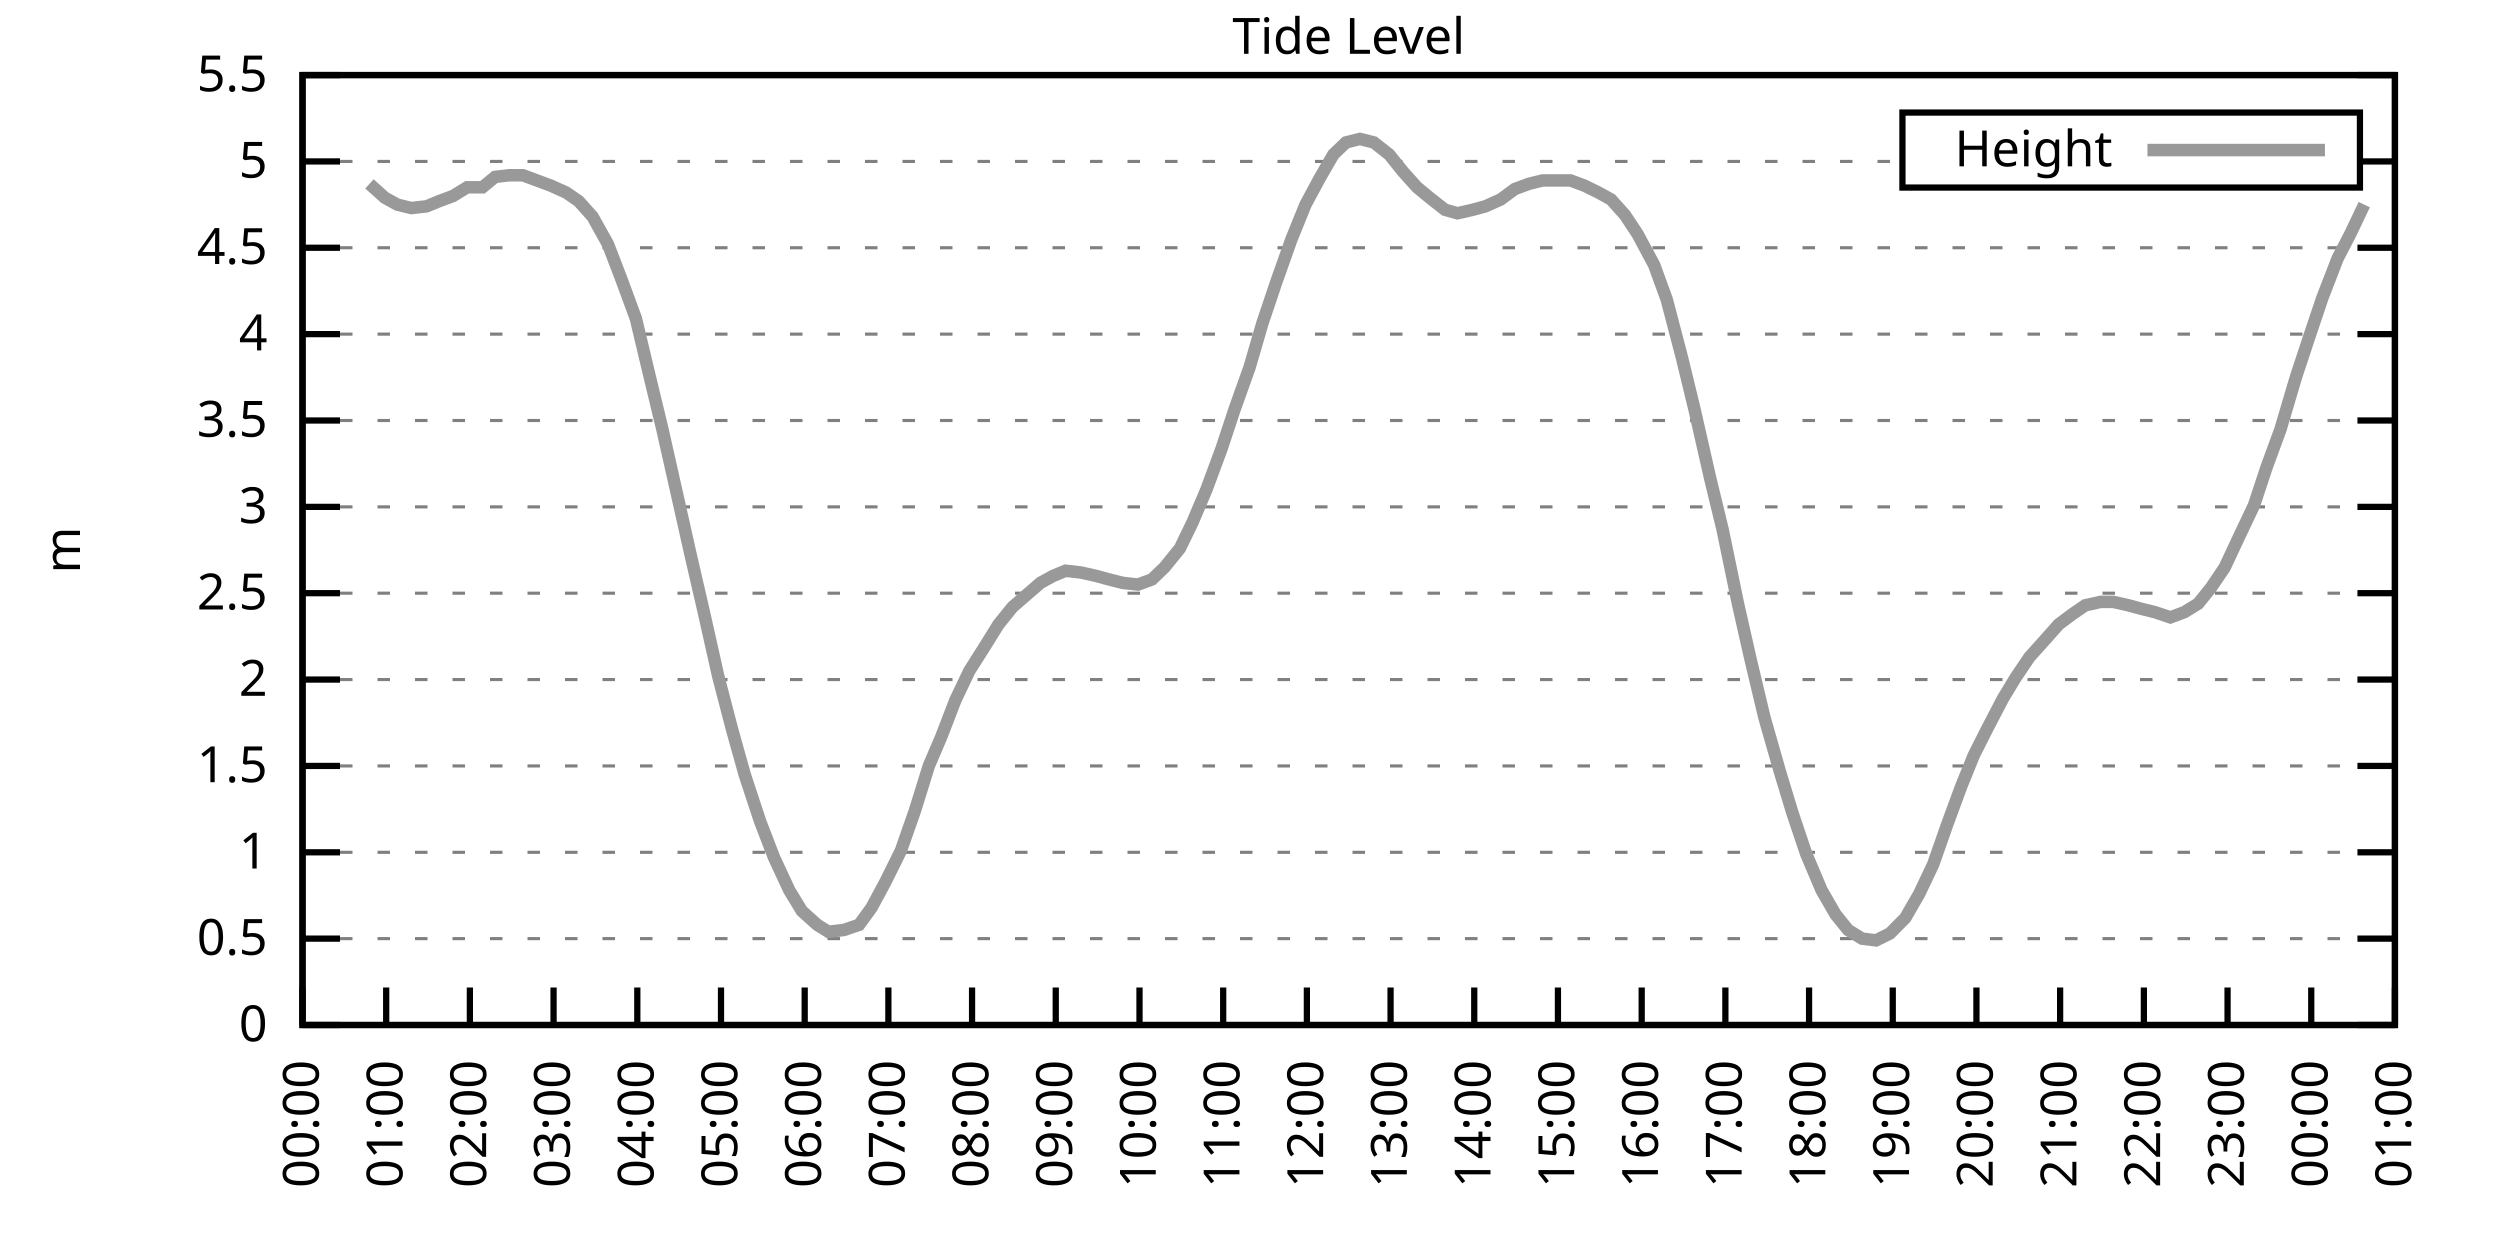
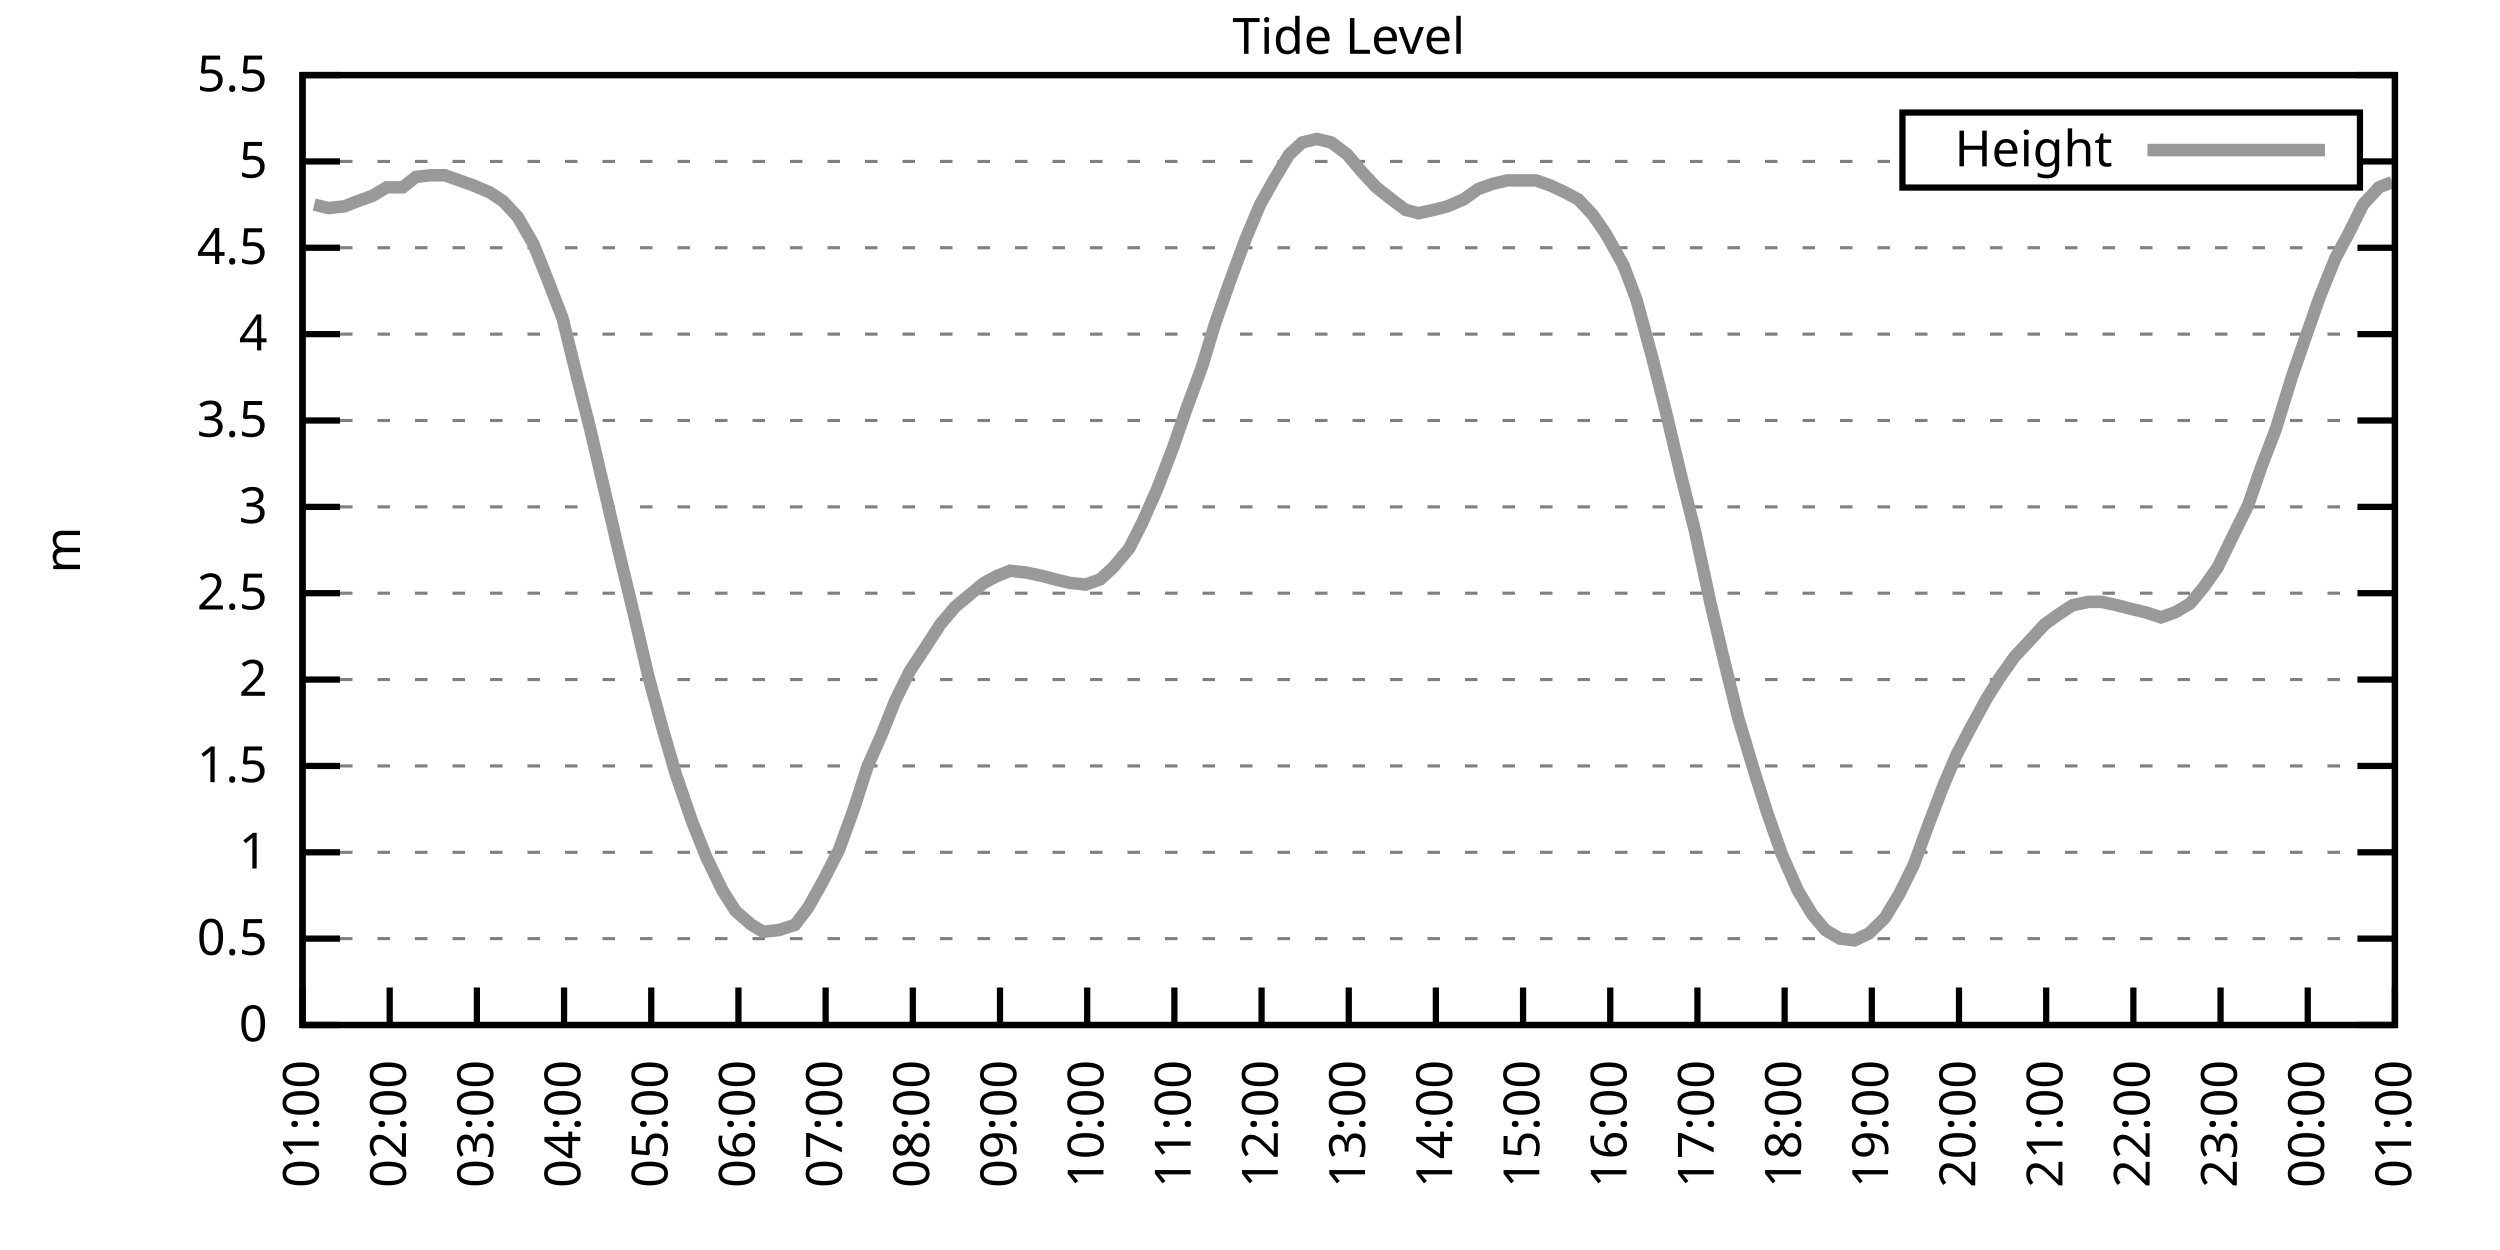
<svg xmlns="http://www.w3.org/2000/svg" xmlns:xlink="http://www.w3.org/1999/xlink" width="400" height="200" viewBox="0 0 400 200">
  <g id="gnuplot_canvas">
    <rect x="0" y="0" width="400" height="200" fill="none" />
    <defs>
      <circle id="gpDot" r="0.5" stroke-width="0.5" stroke="currentColor" />
      <path id="gpPt0" stroke-width="0.333" stroke="currentColor" d="M-1,0 h2 M0,-1 v2" />
      <path id="gpPt1" stroke-width="0.333" stroke="currentColor" d="M-1,-1 L1,1 M1,-1 L-1,1" />
      <path id="gpPt2" stroke-width="0.333" stroke="currentColor" d="M-1,0 L1,0 M0,-1 L0,1 M-1,-1 L1,1 M-1,1 L1,-1" />
      <rect id="gpPt3" stroke-width="0.333" stroke="currentColor" x="-1" y="-1" width="2" height="2" />
      <rect id="gpPt4" stroke-width="0.333" stroke="currentColor" fill="currentColor" x="-1" y="-1" width="2" height="2" />
      <circle id="gpPt5" stroke-width="0.333" stroke="currentColor" cx="0" cy="0" r="1" />
      <use xlink:href="#gpPt5" id="gpPt6" fill="currentColor" stroke="none" />
      <path id="gpPt7" stroke-width="0.333" stroke="currentColor" d="M0,-1.33 L-1.33,0.67 L1.33,0.67 z" />
      <use xlink:href="#gpPt7" id="gpPt8" fill="currentColor" stroke="none" />
      <use xlink:href="#gpPt7" id="gpPt9" stroke="currentColor" transform="rotate(180)" />
      <use xlink:href="#gpPt9" id="gpPt10" fill="currentColor" stroke="none" />
      <use xlink:href="#gpPt3" id="gpPt11" stroke="currentColor" transform="rotate(45)" />
      <use xlink:href="#gpPt11" id="gpPt12" fill="currentColor" stroke="none" />
      <path id="gpPt13" stroke-width="0.333" stroke="currentColor" d="M0,1.330 L1.265,0.411 L0.782,-1.067 L-0.782,-1.076 L-1.265,0.411 z" />
      <use xlink:href="#gpPt13" id="gpPt14" fill="currentColor" stroke="none" />
      <filter id="textbox" filterUnits="objectBoundingBox" x="0" y="0" height="1" width="1">
        <feFlood flood-color="white" flood-opacity="1" result="bgnd" />
        <feComposite in="SourceGraphic" in2="bgnd" operator="atop" />
      </filter>
      <filter id="greybox" filterUnits="objectBoundingBox" x="0" y="0" height="1" width="1">
        <feFlood flood-color="lightgrey" flood-opacity="1" result="grey" />
        <feComposite in="SourceGraphic" in2="grey" operator="atop" />
      </filter>
    </defs>
    <g fill="none" color="white" stroke="currentColor" stroke-width="1.00" stroke-linecap="butt" stroke-linejoin="miter">
</g>
    <g fill="none" color="black" stroke="currentColor" stroke-width="1.00" stroke-linecap="butt" stroke-linejoin="miter">
      <g stroke="none" shape-rendering="crispEdges">
        <polygon fill="rgb(255, 255, 255)" points="48.40,164.00 383.18,164.00 383.18,12.02 48.40,12.02 " />
      </g>
    </g>
    <g fill="none" color="black" stroke="currentColor" stroke-width="1.00" stroke-linecap="butt" stroke-linejoin="miter">
</g>
    <g fill="none" color="black" stroke="black" stroke-width="0.50" stroke-linecap="butt" stroke-linejoin="miter">
</g>
    <g fill="none" color="gray" stroke="currentColor" stroke-width="0.50" stroke-linecap="butt" stroke-linejoin="miter">
      <path stroke="gray" stroke-dasharray="2,4" class="gridline" d="M48.40,164.00 L383.19,164.00  " />
    </g>
    <g fill="none" color="gray" stroke="gray" stroke-width="1.00" stroke-linecap="butt" stroke-linejoin="miter">
</g>
    <g fill="none" color="black" stroke="currentColor" stroke-width="1.00" stroke-linecap="butt" stroke-linejoin="miter">
      <path stroke="black" d="M48.40,164.00 L54.40,164.00 M383.19,164.00 L377.19,164.00  " />
      <g transform="translate(42.80,166.60)" stroke="none" fill="black" font-family="Sans" font-size="8.00" text-anchor="end">
        <text>
          <tspan font-family="Sans"> 0</tspan>
        </text>
      </g>
    </g>
    <g fill="none" color="black" stroke="currentColor" stroke-width="1.00" stroke-linecap="butt" stroke-linejoin="miter">
</g>
    <g fill="none" color="black" stroke="black" stroke-width="0.50" stroke-linecap="butt" stroke-linejoin="miter">
</g>
    <g fill="none" color="gray" stroke="currentColor" stroke-width="0.50" stroke-linecap="butt" stroke-linejoin="miter">
      <path stroke="gray" stroke-dasharray="2,4" class="gridline" d="M48.40,150.18 L383.19,150.18  " />
    </g>
    <g fill="none" color="gray" stroke="gray" stroke-width="1.00" stroke-linecap="butt" stroke-linejoin="miter">
</g>
    <g fill="none" color="black" stroke="currentColor" stroke-width="1.00" stroke-linecap="butt" stroke-linejoin="miter">
      <path stroke="black" d="M48.40,150.18 L54.40,150.18 M383.19,150.18 L377.19,150.18  " />
      <g transform="translate(42.80,152.78)" stroke="none" fill="black" font-family="Sans" font-size="8.00" text-anchor="end">
        <text>
          <tspan font-family="Sans"> 0.5</tspan>
        </text>
      </g>
    </g>
    <g fill="none" color="black" stroke="currentColor" stroke-width="1.00" stroke-linecap="butt" stroke-linejoin="miter">
</g>
    <g fill="none" color="black" stroke="black" stroke-width="0.50" stroke-linecap="butt" stroke-linejoin="miter">
</g>
    <g fill="none" color="gray" stroke="currentColor" stroke-width="0.50" stroke-linecap="butt" stroke-linejoin="miter">
      <path stroke="gray" stroke-dasharray="2,4" class="gridline" d="M48.40,136.37 L383.19,136.37  " />
    </g>
    <g fill="none" color="gray" stroke="gray" stroke-width="1.00" stroke-linecap="butt" stroke-linejoin="miter">
</g>
    <g fill="none" color="black" stroke="currentColor" stroke-width="1.00" stroke-linecap="butt" stroke-linejoin="miter">
      <path stroke="black" d="M48.40,136.37 L54.40,136.37 M383.19,136.37 L377.19,136.37  " />
      <g transform="translate(42.80,138.97)" stroke="none" fill="black" font-family="Sans" font-size="8.00" text-anchor="end">
        <text>
          <tspan font-family="Sans"> 1</tspan>
        </text>
      </g>
    </g>
    <g fill="none" color="black" stroke="currentColor" stroke-width="1.00" stroke-linecap="butt" stroke-linejoin="miter">
</g>
    <g fill="none" color="black" stroke="black" stroke-width="0.50" stroke-linecap="butt" stroke-linejoin="miter">
</g>
    <g fill="none" color="gray" stroke="currentColor" stroke-width="0.50" stroke-linecap="butt" stroke-linejoin="miter">
      <path stroke="gray" stroke-dasharray="2,4" class="gridline" d="M48.40,122.55 L383.19,122.55  " />
    </g>
    <g fill="none" color="gray" stroke="gray" stroke-width="1.00" stroke-linecap="butt" stroke-linejoin="miter">
</g>
    <g fill="none" color="black" stroke="currentColor" stroke-width="1.00" stroke-linecap="butt" stroke-linejoin="miter">
      <path stroke="black" d="M48.40,122.55 L54.40,122.55 M383.19,122.55 L377.19,122.55  " />
      <g transform="translate(42.80,125.15)" stroke="none" fill="black" font-family="Sans" font-size="8.00" text-anchor="end">
        <text>
          <tspan font-family="Sans"> 1.5</tspan>
        </text>
      </g>
    </g>
    <g fill="none" color="black" stroke="currentColor" stroke-width="1.00" stroke-linecap="butt" stroke-linejoin="miter">
</g>
    <g fill="none" color="black" stroke="black" stroke-width="0.50" stroke-linecap="butt" stroke-linejoin="miter">
</g>
    <g fill="none" color="gray" stroke="currentColor" stroke-width="0.50" stroke-linecap="butt" stroke-linejoin="miter">
      <path stroke="gray" stroke-dasharray="2,4" class="gridline" d="M48.40,108.73 L383.19,108.73  " />
    </g>
    <g fill="none" color="gray" stroke="gray" stroke-width="1.00" stroke-linecap="butt" stroke-linejoin="miter">
</g>
    <g fill="none" color="black" stroke="currentColor" stroke-width="1.00" stroke-linecap="butt" stroke-linejoin="miter">
      <path stroke="black" d="M48.40,108.73 L54.40,108.73 M383.19,108.73 L377.19,108.73  " />
      <g transform="translate(42.80,111.33)" stroke="none" fill="black" font-family="Sans" font-size="8.00" text-anchor="end">
        <text>
          <tspan font-family="Sans"> 2</tspan>
        </text>
      </g>
    </g>
    <g fill="none" color="black" stroke="currentColor" stroke-width="1.00" stroke-linecap="butt" stroke-linejoin="miter">
</g>
    <g fill="none" color="black" stroke="black" stroke-width="0.50" stroke-linecap="butt" stroke-linejoin="miter">
</g>
    <g fill="none" color="gray" stroke="currentColor" stroke-width="0.50" stroke-linecap="butt" stroke-linejoin="miter">
      <path stroke="gray" stroke-dasharray="2,4" class="gridline" d="M48.40,94.91 L383.19,94.91  " />
    </g>
    <g fill="none" color="gray" stroke="gray" stroke-width="1.00" stroke-linecap="butt" stroke-linejoin="miter">
</g>
    <g fill="none" color="black" stroke="currentColor" stroke-width="1.00" stroke-linecap="butt" stroke-linejoin="miter">
      <path stroke="black" d="M48.40,94.91 L54.40,94.91 M383.19,94.91 L377.19,94.91  " />
      <g transform="translate(42.80,97.51)" stroke="none" fill="black" font-family="Sans" font-size="8.00" text-anchor="end">
        <text>
          <tspan font-family="Sans"> 2.5</tspan>
        </text>
      </g>
    </g>
    <g fill="none" color="black" stroke="currentColor" stroke-width="1.00" stroke-linecap="butt" stroke-linejoin="miter">
</g>
    <g fill="none" color="black" stroke="black" stroke-width="0.50" stroke-linecap="butt" stroke-linejoin="miter">
</g>
    <g fill="none" color="gray" stroke="currentColor" stroke-width="0.50" stroke-linecap="butt" stroke-linejoin="miter">
      <path stroke="gray" stroke-dasharray="2,4" class="gridline" d="M48.40,81.10 L383.19,81.10  " />
    </g>
    <g fill="none" color="gray" stroke="gray" stroke-width="1.00" stroke-linecap="butt" stroke-linejoin="miter">
</g>
    <g fill="none" color="black" stroke="currentColor" stroke-width="1.00" stroke-linecap="butt" stroke-linejoin="miter">
      <path stroke="black" d="M48.40,81.10 L54.40,81.10 M383.19,81.10 L377.19,81.10  " />
      <g transform="translate(42.80,83.70)" stroke="none" fill="black" font-family="Sans" font-size="8.00" text-anchor="end">
        <text>
          <tspan font-family="Sans"> 3</tspan>
        </text>
      </g>
    </g>
    <g fill="none" color="black" stroke="currentColor" stroke-width="1.00" stroke-linecap="butt" stroke-linejoin="miter">
</g>
    <g fill="none" color="black" stroke="black" stroke-width="0.50" stroke-linecap="butt" stroke-linejoin="miter">
</g>
    <g fill="none" color="gray" stroke="currentColor" stroke-width="0.50" stroke-linecap="butt" stroke-linejoin="miter">
      <path stroke="gray" stroke-dasharray="2,4" class="gridline" d="M48.40,67.28 L383.19,67.28  " />
    </g>
    <g fill="none" color="gray" stroke="gray" stroke-width="1.00" stroke-linecap="butt" stroke-linejoin="miter">
</g>
    <g fill="none" color="black" stroke="currentColor" stroke-width="1.00" stroke-linecap="butt" stroke-linejoin="miter">
      <path stroke="black" d="M48.40,67.28 L54.40,67.28 M383.19,67.28 L377.19,67.28  " />
      <g transform="translate(42.80,69.88)" stroke="none" fill="black" font-family="Sans" font-size="8.00" text-anchor="end">
        <text>
          <tspan font-family="Sans"> 3.5</tspan>
        </text>
      </g>
    </g>
    <g fill="none" color="black" stroke="currentColor" stroke-width="1.00" stroke-linecap="butt" stroke-linejoin="miter">
</g>
    <g fill="none" color="black" stroke="black" stroke-width="0.50" stroke-linecap="butt" stroke-linejoin="miter">
</g>
    <g fill="none" color="gray" stroke="currentColor" stroke-width="0.50" stroke-linecap="butt" stroke-linejoin="miter">
      <path stroke="gray" stroke-dasharray="2,4" class="gridline" d="M48.40,53.46 L383.19,53.46  " />
    </g>
    <g fill="none" color="gray" stroke="gray" stroke-width="1.00" stroke-linecap="butt" stroke-linejoin="miter">
</g>
    <g fill="none" color="black" stroke="currentColor" stroke-width="1.00" stroke-linecap="butt" stroke-linejoin="miter">
      <path stroke="black" d="M48.40,53.46 L54.40,53.46 M383.19,53.46 L377.19,53.46  " />
      <g transform="translate(42.80,56.06)" stroke="none" fill="black" font-family="Sans" font-size="8.00" text-anchor="end">
        <text>
          <tspan font-family="Sans"> 4</tspan>
        </text>
      </g>
    </g>
    <g fill="none" color="black" stroke="currentColor" stroke-width="1.00" stroke-linecap="butt" stroke-linejoin="miter">
</g>
    <g fill="none" color="black" stroke="black" stroke-width="0.50" stroke-linecap="butt" stroke-linejoin="miter">
</g>
    <g fill="none" color="gray" stroke="currentColor" stroke-width="0.50" stroke-linecap="butt" stroke-linejoin="miter">
      <path stroke="gray" stroke-dasharray="2,4" class="gridline" d="M48.40,39.64 L383.19,39.64  " />
    </g>
    <g fill="none" color="gray" stroke="gray" stroke-width="1.00" stroke-linecap="butt" stroke-linejoin="miter">
</g>
    <g fill="none" color="black" stroke="currentColor" stroke-width="1.00" stroke-linecap="butt" stroke-linejoin="miter">
      <path stroke="black" d="M48.40,39.64 L54.40,39.64 M383.19,39.64 L377.19,39.64  " />
      <g transform="translate(42.80,42.24)" stroke="none" fill="black" font-family="Sans" font-size="8.00" text-anchor="end">
        <text>
          <tspan font-family="Sans"> 4.5</tspan>
        </text>
      </g>
    </g>
    <g fill="none" color="black" stroke="currentColor" stroke-width="1.00" stroke-linecap="butt" stroke-linejoin="miter">
</g>
    <g fill="none" color="black" stroke="black" stroke-width="0.50" stroke-linecap="butt" stroke-linejoin="miter">
</g>
    <g fill="none" color="gray" stroke="currentColor" stroke-width="0.50" stroke-linecap="butt" stroke-linejoin="miter">
      <path stroke="gray" stroke-dasharray="2,4" class="gridline" d="M48.40,25.83 L304.39,25.83 M377.59,25.83 L383.19,25.83  " />
    </g>
    <g fill="none" color="gray" stroke="gray" stroke-width="1.00" stroke-linecap="butt" stroke-linejoin="miter">
</g>
    <g fill="none" color="black" stroke="currentColor" stroke-width="1.00" stroke-linecap="butt" stroke-linejoin="miter">
      <path stroke="black" d="M48.40,25.83 L54.40,25.83 M383.19,25.83 L377.19,25.83  " />
      <g transform="translate(42.80,28.43)" stroke="none" fill="black" font-family="Sans" font-size="8.00" text-anchor="end">
        <text>
          <tspan font-family="Sans"> 5</tspan>
        </text>
      </g>
    </g>
    <g fill="none" color="black" stroke="currentColor" stroke-width="1.00" stroke-linecap="butt" stroke-linejoin="miter">
</g>
    <g fill="none" color="black" stroke="black" stroke-width="0.50" stroke-linecap="butt" stroke-linejoin="miter">
</g>
    <g fill="none" color="gray" stroke="currentColor" stroke-width="0.50" stroke-linecap="butt" stroke-linejoin="miter">
      <path stroke="gray" stroke-dasharray="2,4" class="gridline" d="M48.40,12.01 L383.19,12.01  " />
    </g>
    <g fill="none" color="gray" stroke="gray" stroke-width="1.00" stroke-linecap="butt" stroke-linejoin="miter">
</g>
    <g fill="none" color="black" stroke="currentColor" stroke-width="1.00" stroke-linecap="butt" stroke-linejoin="miter">
      <path stroke="black" d="M48.40,12.01 L54.40,12.01 M383.19,12.01 L377.19,12.01  " />
      <g transform="translate(42.80,14.61)" stroke="none" fill="black" font-family="Sans" font-size="8.00" text-anchor="end">
        <text>
          <tspan font-family="Sans"> 5.5</tspan>
        </text>
      </g>
    </g>
    <g fill="none" color="black" stroke="currentColor" stroke-width="1.00" stroke-linecap="butt" stroke-linejoin="miter">
      <path stroke="black" d="M48.40,164.00 L48.40,158.00  " />
      <g transform="translate(51.00,169.60) rotate(270.00)" stroke="none" fill="black" font-family="Sans" font-size="8.00" text-anchor="end">
        <text>
-           <tspan font-family="Sans">00:00</tspan>
-         </text>
-       </g>
-     </g>
-     <g fill="none" color="black" stroke="currentColor" stroke-width="1.00" stroke-linecap="butt" stroke-linejoin="miter">
-       <path stroke="black" d="M61.79,164.00 L61.79,158.00  " />
-       <g transform="translate(64.39,169.60) rotate(270.00)" stroke="none" fill="black" font-family="Sans" font-size="8.00" text-anchor="end">
-         <text>
          <tspan font-family="Sans">01:00</tspan>
        </text>
      </g>
    </g>
    <g fill="none" color="black" stroke="currentColor" stroke-width="1.00" stroke-linecap="butt" stroke-linejoin="miter">
-       <path stroke="black" d="M75.18,164.00 L75.18,158.00  " />
-       <g transform="translate(77.78,169.60) rotate(270.00)" stroke="none" fill="black" font-family="Sans" font-size="8.00" text-anchor="end">
+       <path stroke="black" d="M62.35,164.00 L62.35,158.00  " />
+       <g transform="translate(64.95,169.60) rotate(270.00)" stroke="none" fill="black" font-family="Sans" font-size="8.00" text-anchor="end">
        <text>
          <tspan font-family="Sans">02:00</tspan>
        </text>
      </g>
    </g>
    <g fill="none" color="black" stroke="currentColor" stroke-width="1.00" stroke-linecap="butt" stroke-linejoin="miter">
-       <path stroke="black" d="M88.57,164.00 L88.57,158.00  " />
-       <g transform="translate(91.17,169.60) rotate(270.00)" stroke="none" fill="black" font-family="Sans" font-size="8.00" text-anchor="end">
+       <path stroke="black" d="M76.30,164.00 L76.30,158.00  " />
+       <g transform="translate(78.90,169.60) rotate(270.00)" stroke="none" fill="black" font-family="Sans" font-size="8.00" text-anchor="end">
        <text>
          <tspan font-family="Sans">03:00</tspan>
        </text>
      </g>
    </g>
    <g fill="none" color="black" stroke="currentColor" stroke-width="1.00" stroke-linecap="butt" stroke-linejoin="miter">
-       <path stroke="black" d="M101.97,164.00 L101.97,158.00  " />
-       <g transform="translate(104.57,169.60) rotate(270.00)" stroke="none" fill="black" font-family="Sans" font-size="8.00" text-anchor="end">
+       <path stroke="black" d="M90.25,164.00 L90.25,158.00  " />
+       <g transform="translate(92.85,169.60) rotate(270.00)" stroke="none" fill="black" font-family="Sans" font-size="8.00" text-anchor="end">
        <text>
          <tspan font-family="Sans">04:00</tspan>
        </text>
      </g>
    </g>
    <g fill="none" color="black" stroke="currentColor" stroke-width="1.00" stroke-linecap="butt" stroke-linejoin="miter">
-       <path stroke="black" d="M115.36,164.00 L115.36,158.00  " />
-       <g transform="translate(117.96,169.60) rotate(270.00)" stroke="none" fill="black" font-family="Sans" font-size="8.00" text-anchor="end">
+       <path stroke="black" d="M104.20,164.00 L104.20,158.00  " />
+       <g transform="translate(106.80,169.60) rotate(270.00)" stroke="none" fill="black" font-family="Sans" font-size="8.00" text-anchor="end">
        <text>
          <tspan font-family="Sans">05:00</tspan>
        </text>
      </g>
    </g>
    <g fill="none" color="black" stroke="currentColor" stroke-width="1.00" stroke-linecap="butt" stroke-linejoin="miter">
-       <path stroke="black" d="M128.75,164.00 L128.75,158.00  " />
-       <g transform="translate(131.35,169.60) rotate(270.00)" stroke="none" fill="black" font-family="Sans" font-size="8.00" text-anchor="end">
+       <path stroke="black" d="M118.15,164.00 L118.15,158.00  " />
+       <g transform="translate(120.75,169.60) rotate(270.00)" stroke="none" fill="black" font-family="Sans" font-size="8.00" text-anchor="end">
        <text>
          <tspan font-family="Sans">06:00</tspan>
        </text>
      </g>
    </g>
    <g fill="none" color="black" stroke="currentColor" stroke-width="1.00" stroke-linecap="butt" stroke-linejoin="miter">
-       <path stroke="black" d="M142.14,164.00 L142.14,158.00  " />
-       <g transform="translate(144.74,169.60) rotate(270.00)" stroke="none" fill="black" font-family="Sans" font-size="8.00" text-anchor="end">
+       <path stroke="black" d="M132.10,164.00 L132.10,158.00  " />
+       <g transform="translate(134.70,169.60) rotate(270.00)" stroke="none" fill="black" font-family="Sans" font-size="8.00" text-anchor="end">
        <text>
          <tspan font-family="Sans">07:00</tspan>
        </text>
      </g>
    </g>
    <g fill="none" color="black" stroke="currentColor" stroke-width="1.00" stroke-linecap="butt" stroke-linejoin="miter">
-       <path stroke="black" d="M155.53,164.00 L155.53,158.00  " />
-       <g transform="translate(158.13,169.60) rotate(270.00)" stroke="none" fill="black" font-family="Sans" font-size="8.00" text-anchor="end">
+       <path stroke="black" d="M146.05,164.00 L146.05,158.00  " />
+       <g transform="translate(148.65,169.60) rotate(270.00)" stroke="none" fill="black" font-family="Sans" font-size="8.00" text-anchor="end">
        <text>
          <tspan font-family="Sans">08:00</tspan>
        </text>
      </g>
    </g>
    <g fill="none" color="black" stroke="currentColor" stroke-width="1.00" stroke-linecap="butt" stroke-linejoin="miter">
-       <path stroke="black" d="M168.92,164.00 L168.92,158.00  " />
-       <g transform="translate(171.52,169.60) rotate(270.00)" stroke="none" fill="black" font-family="Sans" font-size="8.00" text-anchor="end">
+       <path stroke="black" d="M160.00,164.00 L160.00,158.00  " />
+       <g transform="translate(162.60,169.60) rotate(270.00)" stroke="none" fill="black" font-family="Sans" font-size="8.00" text-anchor="end">
        <text>
          <tspan font-family="Sans">09:00</tspan>
        </text>
      </g>
    </g>
    <g fill="none" color="black" stroke="currentColor" stroke-width="1.00" stroke-linecap="butt" stroke-linejoin="miter">
-       <path stroke="black" d="M182.32,164.00 L182.32,158.00  " />
-       <g transform="translate(184.92,169.60) rotate(270.00)" stroke="none" fill="black" font-family="Sans" font-size="8.00" text-anchor="end">
+       <path stroke="black" d="M173.95,164.00 L173.95,158.00  " />
+       <g transform="translate(176.55,169.60) rotate(270.00)" stroke="none" fill="black" font-family="Sans" font-size="8.00" text-anchor="end">
        <text>
          <tspan font-family="Sans">10:00</tspan>
        </text>
      </g>
    </g>
    <g fill="none" color="black" stroke="currentColor" stroke-width="1.00" stroke-linecap="butt" stroke-linejoin="miter">
-       <path stroke="black" d="M195.71,164.00 L195.71,158.00  " />
-       <g transform="translate(198.31,169.60) rotate(270.00)" stroke="none" fill="black" font-family="Sans" font-size="8.00" text-anchor="end">
+       <path stroke="black" d="M187.90,164.00 L187.90,158.00  " />
+       <g transform="translate(190.50,169.60) rotate(270.00)" stroke="none" fill="black" font-family="Sans" font-size="8.00" text-anchor="end">
        <text>
          <tspan font-family="Sans">11:00</tspan>
        </text>
      </g>
    </g>
    <g fill="none" color="black" stroke="currentColor" stroke-width="1.00" stroke-linecap="butt" stroke-linejoin="miter">
-       <path stroke="black" d="M209.10,164.00 L209.10,158.00  " />
-       <g transform="translate(211.70,169.60) rotate(270.00)" stroke="none" fill="black" font-family="Sans" font-size="8.00" text-anchor="end">
+       <path stroke="black" d="M201.85,164.00 L201.85,158.00  " />
+       <g transform="translate(204.45,169.60) rotate(270.00)" stroke="none" fill="black" font-family="Sans" font-size="8.00" text-anchor="end">
        <text>
          <tspan font-family="Sans">12:00</tspan>
        </text>
      </g>
    </g>
    <g fill="none" color="black" stroke="currentColor" stroke-width="1.00" stroke-linecap="butt" stroke-linejoin="miter">
-       <path stroke="black" d="M222.49,164.00 L222.49,158.00  " />
-       <g transform="translate(225.09,169.60) rotate(270.00)" stroke="none" fill="black" font-family="Sans" font-size="8.00" text-anchor="end">
+       <path stroke="black" d="M215.80,164.00 L215.80,158.00  " />
+       <g transform="translate(218.40,169.60) rotate(270.00)" stroke="none" fill="black" font-family="Sans" font-size="8.00" text-anchor="end">
        <text>
          <tspan font-family="Sans">13:00</tspan>
        </text>
      </g>
    </g>
    <g fill="none" color="black" stroke="currentColor" stroke-width="1.00" stroke-linecap="butt" stroke-linejoin="miter">
-       <path stroke="black" d="M235.88,164.00 L235.88,158.00  " />
-       <g transform="translate(238.48,169.60) rotate(270.00)" stroke="none" fill="black" font-family="Sans" font-size="8.00" text-anchor="end">
+       <path stroke="black" d="M229.74,164.00 L229.74,158.00  " />
+       <g transform="translate(232.34,169.60) rotate(270.00)" stroke="none" fill="black" font-family="Sans" font-size="8.00" text-anchor="end">
        <text>
          <tspan font-family="Sans">14:00</tspan>
        </text>
      </g>
    </g>
    <g fill="none" color="black" stroke="currentColor" stroke-width="1.00" stroke-linecap="butt" stroke-linejoin="miter">
-       <path stroke="black" d="M249.27,164.00 L249.27,158.00  " />
-       <g transform="translate(251.87,169.60) rotate(270.00)" stroke="none" fill="black" font-family="Sans" font-size="8.00" text-anchor="end">
+       <path stroke="black" d="M243.69,164.00 L243.69,158.00  " />
+       <g transform="translate(246.29,169.60) rotate(270.00)" stroke="none" fill="black" font-family="Sans" font-size="8.00" text-anchor="end">
        <text>
          <tspan font-family="Sans">15:00</tspan>
        </text>
      </g>
    </g>
    <g fill="none" color="black" stroke="currentColor" stroke-width="1.00" stroke-linecap="butt" stroke-linejoin="miter">
-       <path stroke="black" d="M262.67,164.00 L262.67,158.00  " />
-       <g transform="translate(265.27,169.60) rotate(270.00)" stroke="none" fill="black" font-family="Sans" font-size="8.00" text-anchor="end">
+       <path stroke="black" d="M257.64,164.00 L257.64,158.00  " />
+       <g transform="translate(260.24,169.60) rotate(270.00)" stroke="none" fill="black" font-family="Sans" font-size="8.00" text-anchor="end">
        <text>
          <tspan font-family="Sans">16:00</tspan>
        </text>
      </g>
    </g>
    <g fill="none" color="black" stroke="currentColor" stroke-width="1.00" stroke-linecap="butt" stroke-linejoin="miter">
-       <path stroke="black" d="M276.06,164.00 L276.06,158.00  " />
-       <g transform="translate(278.66,169.60) rotate(270.00)" stroke="none" fill="black" font-family="Sans" font-size="8.00" text-anchor="end">
+       <path stroke="black" d="M271.59,164.00 L271.59,158.00  " />
+       <g transform="translate(274.19,169.60) rotate(270.00)" stroke="none" fill="black" font-family="Sans" font-size="8.00" text-anchor="end">
        <text>
          <tspan font-family="Sans">17:00</tspan>
        </text>
      </g>
    </g>
    <g fill="none" color="black" stroke="currentColor" stroke-width="1.00" stroke-linecap="butt" stroke-linejoin="miter">
-       <path stroke="black" d="M289.45,164.00 L289.45,158.00  " />
-       <g transform="translate(292.05,169.60) rotate(270.00)" stroke="none" fill="black" font-family="Sans" font-size="8.00" text-anchor="end">
+       <path stroke="black" d="M285.54,164.00 L285.54,158.00  " />
+       <g transform="translate(288.14,169.60) rotate(270.00)" stroke="none" fill="black" font-family="Sans" font-size="8.00" text-anchor="end">
        <text>
          <tspan font-family="Sans">18:00</tspan>
        </text>
      </g>
    </g>
    <g fill="none" color="black" stroke="currentColor" stroke-width="1.00" stroke-linecap="butt" stroke-linejoin="miter">
-       <path stroke="black" d="M302.84,164.00 L302.84,158.00  " />
-       <g transform="translate(305.44,169.60) rotate(270.00)" stroke="none" fill="black" font-family="Sans" font-size="8.00" text-anchor="end">
+       <path stroke="black" d="M299.49,164.00 L299.49,158.00  " />
+       <g transform="translate(302.09,169.60) rotate(270.00)" stroke="none" fill="black" font-family="Sans" font-size="8.00" text-anchor="end">
        <text>
          <tspan font-family="Sans">19:00</tspan>
        </text>
      </g>
    </g>
    <g fill="none" color="black" stroke="currentColor" stroke-width="1.00" stroke-linecap="butt" stroke-linejoin="miter">
-       <path stroke="black" d="M316.23,164.00 L316.23,158.00  " />
-       <g transform="translate(318.83,169.60) rotate(270.00)" stroke="none" fill="black" font-family="Sans" font-size="8.00" text-anchor="end">
+       <path stroke="black" d="M313.44,164.00 L313.44,158.00  " />
+       <g transform="translate(316.04,169.60) rotate(270.00)" stroke="none" fill="black" font-family="Sans" font-size="8.00" text-anchor="end">
        <text>
          <tspan font-family="Sans">20:00</tspan>
        </text>
      </g>
    </g>
    <g fill="none" color="black" stroke="currentColor" stroke-width="1.00" stroke-linecap="butt" stroke-linejoin="miter">
-       <path stroke="black" d="M329.62,164.00 L329.62,158.00  " />
-       <g transform="translate(332.22,169.60) rotate(270.00)" stroke="none" fill="black" font-family="Sans" font-size="8.00" text-anchor="end">
+       <path stroke="black" d="M327.39,164.00 L327.39,158.00  " />
+       <g transform="translate(329.99,169.60) rotate(270.00)" stroke="none" fill="black" font-family="Sans" font-size="8.00" text-anchor="end">
        <text>
          <tspan font-family="Sans">21:00</tspan>
        </text>
      </g>
    </g>
    <g fill="none" color="black" stroke="currentColor" stroke-width="1.00" stroke-linecap="butt" stroke-linejoin="miter">
-       <path stroke="black" d="M343.02,164.00 L343.02,158.00  " />
-       <g transform="translate(345.62,169.60) rotate(270.00)" stroke="none" fill="black" font-family="Sans" font-size="8.00" text-anchor="end">
+       <path stroke="black" d="M341.34,164.00 L341.34,158.00  " />
+       <g transform="translate(343.94,169.60) rotate(270.00)" stroke="none" fill="black" font-family="Sans" font-size="8.00" text-anchor="end">
        <text>
          <tspan font-family="Sans">22:00</tspan>
        </text>
      </g>
    </g>
    <g fill="none" color="black" stroke="currentColor" stroke-width="1.00" stroke-linecap="butt" stroke-linejoin="miter">
-       <path stroke="black" d="M356.41,164.00 L356.41,158.00  " />
-       <g transform="translate(359.01,169.60) rotate(270.00)" stroke="none" fill="black" font-family="Sans" font-size="8.00" text-anchor="end">
+       <path stroke="black" d="M355.29,164.00 L355.29,158.00  " />
+       <g transform="translate(357.89,169.60) rotate(270.00)" stroke="none" fill="black" font-family="Sans" font-size="8.00" text-anchor="end">
        <text>
          <tspan font-family="Sans">23:00</tspan>
        </text>
      </g>
    </g>
    <g fill="none" color="black" stroke="currentColor" stroke-width="1.00" stroke-linecap="butt" stroke-linejoin="miter">
-       <path stroke="black" d="M369.80,164.00 L369.80,158.00  " />
-       <g transform="translate(372.40,169.60) rotate(270.00)" stroke="none" fill="black" font-family="Sans" font-size="8.00" text-anchor="end">
+       <path stroke="black" d="M369.24,164.00 L369.24,158.00  " />
+       <g transform="translate(371.84,169.60) rotate(270.00)" stroke="none" fill="black" font-family="Sans" font-size="8.00" text-anchor="end">
        <text>
          <tspan font-family="Sans">00:00</tspan>
        </text>
      </g>
    </g>
    <g fill="none" color="black" stroke="currentColor" stroke-width="1.00" stroke-linecap="butt" stroke-linejoin="miter">
      <path stroke="black" d="M383.19,164.00 L383.19,158.00  " />
      <g transform="translate(385.79,169.60) rotate(270.00)" stroke="none" fill="black" font-family="Sans" font-size="8.00" text-anchor="end">
        <text>
          <tspan font-family="Sans">01:00</tspan>
        </text>
      </g>
    </g>
    <g fill="none" color="black" stroke="currentColor" stroke-width="1.00" stroke-linecap="butt" stroke-linejoin="miter">
</g>
    <g fill="none" color="black" stroke="currentColor" stroke-width="1.00" stroke-linecap="butt" stroke-linejoin="miter">
      <path stroke="black" d="M48.40,12.01 L48.40,164.00 L383.19,164.00 L383.19,12.01 L48.40,12.01 Z  " />
    </g>
    <g fill="none" color="black" stroke="currentColor" stroke-width="1.00" stroke-linecap="butt" stroke-linejoin="miter">
</g>
    <g fill="none" color="black" stroke="currentColor" stroke-width="1.00" stroke-linecap="butt" stroke-linejoin="miter">
      <path stroke="black" d="M304.39,30.01 L304.39,18.01 L377.59,18.01 L377.59,30.01 L304.39,30.01 Z  " />
    </g>
    <g id="Tide_level_plot_1">
      <g fill="none" color="white" stroke="black" stroke-width="2.00" stroke-linecap="butt" stroke-linejoin="miter">
</g>
      <g fill="none" color="black" stroke="currentColor" stroke-width="2.00" stroke-linecap="butt" stroke-linejoin="miter">
        <g transform="translate(337.99,26.61)" stroke="none" fill="black" font-family="Sans" font-size="8.00" text-anchor="end">
          <text>
            <tspan font-family="Sans">Height</tspan>
          </text>
        </g>
      </g>
      <g fill="none" color="black" stroke="currentColor" stroke-width="2.00" stroke-linecap="butt" stroke-linejoin="miter">
-         <path stroke="rgb(153, 153, 153)" d="M343.59,24.01 L371.99,24.01 M59.11,29.42 L61.57,31.63 L63.58,32.74 L65.81,33.29 L68.26,33.01 L70.27,32.18   L72.50,31.35 L74.74,29.97 L77.19,29.97 L79.20,28.31 L81.43,28.04 L83.66,28.04 L85.90,28.87 L88.13,29.70   L90.58,30.80 L92.59,32.18 L94.82,34.67 L97.28,39.09 L99.51,44.90 L101.74,50.97 L103.98,60.37 L105.98,68.66   L108.22,78.61 L110.45,88.56 L112.68,98.23 L114.91,108.18 L117.14,116.74 L119.15,123.93 L121.61,131.39 L123.84,137.19   L126.29,142.45 L128.30,145.76 L130.76,147.97 L132.54,149.08 L135.00,148.80 L137.45,147.97 L139.46,145.21 L141.69,141.06   L144.15,136.09 L146.38,129.73 L148.61,122.55 L150.62,117.85 L152.85,112.05 L155.09,107.35 L157.54,103.48 L159.77,99.89   L162.01,97.12 L164.24,95.19 L166.47,93.26 L168.48,92.15 L170.49,91.32 L172.94,91.60 L175.40,92.15 L177.41,92.70   L179.64,93.26 L182.09,93.53 L184.32,92.70 L186.33,90.77 L188.79,87.73 L190.80,83.58 L193.03,78.33 L195.48,71.70   L197.49,65.62 L199.95,58.71 L201.96,51.80 L204.19,45.17 L206.64,38.26 L208.88,32.74 L211.11,28.59 L213.34,24.72   L215.35,22.79 L217.58,22.23 L219.81,22.79 L222.27,24.72 L224.50,27.49 L226.73,29.97 L228.74,31.63 L231.20,33.56   L233.20,34.12 L235.66,33.56 L237.67,33.01 L240.12,31.91 L242.36,30.25 L244.59,29.42 L246.82,28.87 L248.60,28.87   L251.28,28.87 L253.51,29.70 L255.75,30.80 L257.76,31.91 L259.99,34.39 L262.00,37.43 L264.67,42.41 L266.68,47.93   L269.14,57.33 L271.15,65.62 L273.60,76.40 L275.61,84.69 L278.07,96.57 L280.07,105.41 L282.31,114.81 L284.76,123.38   L286.77,130.01 L289.00,136.64 L291.46,142.45 L293.69,146.31 L295.70,148.80 L297.93,150.18 L300.16,150.46 L302.39,149.35   L304.85,146.87 L307.08,143.00 L309.31,138.30 L311.54,131.94 L313.78,125.86 L315.79,120.89 L318.02,116.47 L320.47,111.77   L322.48,108.45 L324.71,105.14 L326.95,102.65 L329.40,99.89 L331.63,98.23 L333.64,96.85 L336.10,96.30 L338.10,96.30   L340.56,96.85 L342.57,97.40 L344.80,97.95 L347.26,98.78 L349.49,97.95 L351.72,96.57 L353.73,94.08 L355.96,90.77   L358.42,85.52 L360.65,80.82 L362.66,74.74 L364.89,68.66 L367.34,60.37 L369.35,54.29 L371.58,47.66 L374.04,41.30   L376.05,37.43 L378.28,32.74  " />
+         <path stroke="rgb(153, 153, 153)" d="M343.59,24.01 L371.99,24.01 M50.26,32.74 L52.58,33.29 L55.14,33.01 L57.23,32.18 L59.56,31.35 L61.88,29.97   L64.44,29.97 L66.53,28.31 L68.86,28.04 L71.18,28.04 L73.51,28.87 L75.83,29.70 L78.39,30.80 L80.48,32.18   L82.81,34.67 L85.37,39.09 L87.69,44.90 L90.02,50.97 L92.34,60.37 L94.43,68.66 L96.76,78.61 L99.08,88.56   L101.41,98.23 L103.73,108.18 L106.06,116.74 L108.15,123.93 L110.71,131.39 L113.03,137.19 L115.59,142.45 L117.68,145.76   L120.24,147.97 L122.10,149.08 L124.66,148.80 L127.22,147.97 L129.31,145.21 L131.63,141.06 L134.19,136.09 L136.51,129.73   L138.84,122.55 L140.93,117.85 L143.26,112.05 L145.58,107.35 L148.14,103.48 L150.46,99.89 L152.79,97.12 L155.11,95.19   L157.44,93.26 L159.53,92.15 L161.62,91.32 L164.18,91.60 L166.74,92.15 L168.83,92.70 L171.16,93.26 L173.71,93.53   L176.04,92.70 L178.13,90.77 L180.69,87.73 L182.78,83.58 L185.11,78.33 L187.66,71.70 L189.76,65.62 L192.31,58.71   L194.41,51.80 L196.73,45.17 L199.29,38.26 L201.61,32.74 L203.94,28.59 L206.26,24.72 L208.36,22.79 L210.68,22.23   L213.01,22.79 L215.56,24.72 L217.89,27.49 L220.21,29.97 L222.30,31.63 L224.86,33.56 L226.95,34.12 L229.51,33.56   L231.60,33.01 L234.16,31.91 L236.49,30.25 L238.81,29.42 L241.14,28.87 L243.00,28.87 L245.79,28.87 L248.11,29.70   L250.44,30.80 L252.53,31.91 L254.85,34.39 L256.95,37.43 L259.74,42.41 L261.83,47.93 L264.39,57.33 L266.48,65.62   L269.04,76.40 L271.13,84.69 L273.69,96.57 L275.78,105.41 L278.10,114.81 L280.66,123.38 L282.75,130.01 L285.08,136.64   L287.64,142.45 L289.96,146.31 L292.05,148.80 L294.38,150.18 L296.70,150.46 L299.03,149.35 L301.58,146.87 L303.91,143.00   L306.23,138.30 L308.56,131.94 L310.88,125.86 L312.98,120.89 L315.30,116.47 L317.86,111.77 L319.95,108.45 L322.28,105.14   L324.60,102.65 L327.16,99.89 L329.48,98.23 L331.58,96.85 L334.13,96.30 L336.23,96.30 L338.78,96.85 L340.88,97.40   L343.20,97.95 L345.76,98.78 L348.08,97.95 L350.41,96.57 L352.50,94.08 L354.83,90.77 L357.38,85.52 L359.71,80.82   L361.80,74.74 L364.13,68.66 L366.68,60.37 L368.78,54.29 L371.10,47.66 L373.66,41.30 L375.75,37.43 L378.08,32.74   L380.63,29.97 L382.73,29.14  " />
      </g>
    </g>
    <g fill="none" color="black" stroke="currentColor" stroke-width="2.00" stroke-linecap="butt" stroke-linejoin="miter">
</g>
    <g fill="none" color="black" stroke="black" stroke-width="1.00" stroke-linecap="butt" stroke-linejoin="miter">
</g>
    <g fill="none" color="black" stroke="currentColor" stroke-width="1.00" stroke-linecap="butt" stroke-linejoin="miter">
      <path stroke="black" d="M48.40,12.01 L48.40,164.00 L383.19,164.00 L383.19,12.01 L48.40,12.01 Z  " />
      <g transform="translate(12.80,88.01) rotate(270.00)" stroke="none" fill="black" font-family="Sans" font-size="8.00" text-anchor="middle">
        <text>
          <tspan font-family="Sans">m</tspan>
        </text>
      </g>
    </g>
    <g fill="none" color="black" stroke="currentColor" stroke-width="1.00" stroke-linecap="butt" stroke-linejoin="miter">
</g>
    <g fill="none" color="black" stroke="currentColor" stroke-width="1.00" stroke-linecap="butt" stroke-linejoin="miter">
      <g transform="translate(215.79,8.61)" stroke="none" fill="black" font-family="Sans" font-size="8.00" text-anchor="middle">
        <text>
          <tspan font-family="Sans">Tide Level</tspan>
        </text>
      </g>
    </g>
    <g fill="none" color="black" stroke="currentColor" stroke-width="1.00" stroke-linecap="butt" stroke-linejoin="miter">
</g>
  </g>
</svg>
